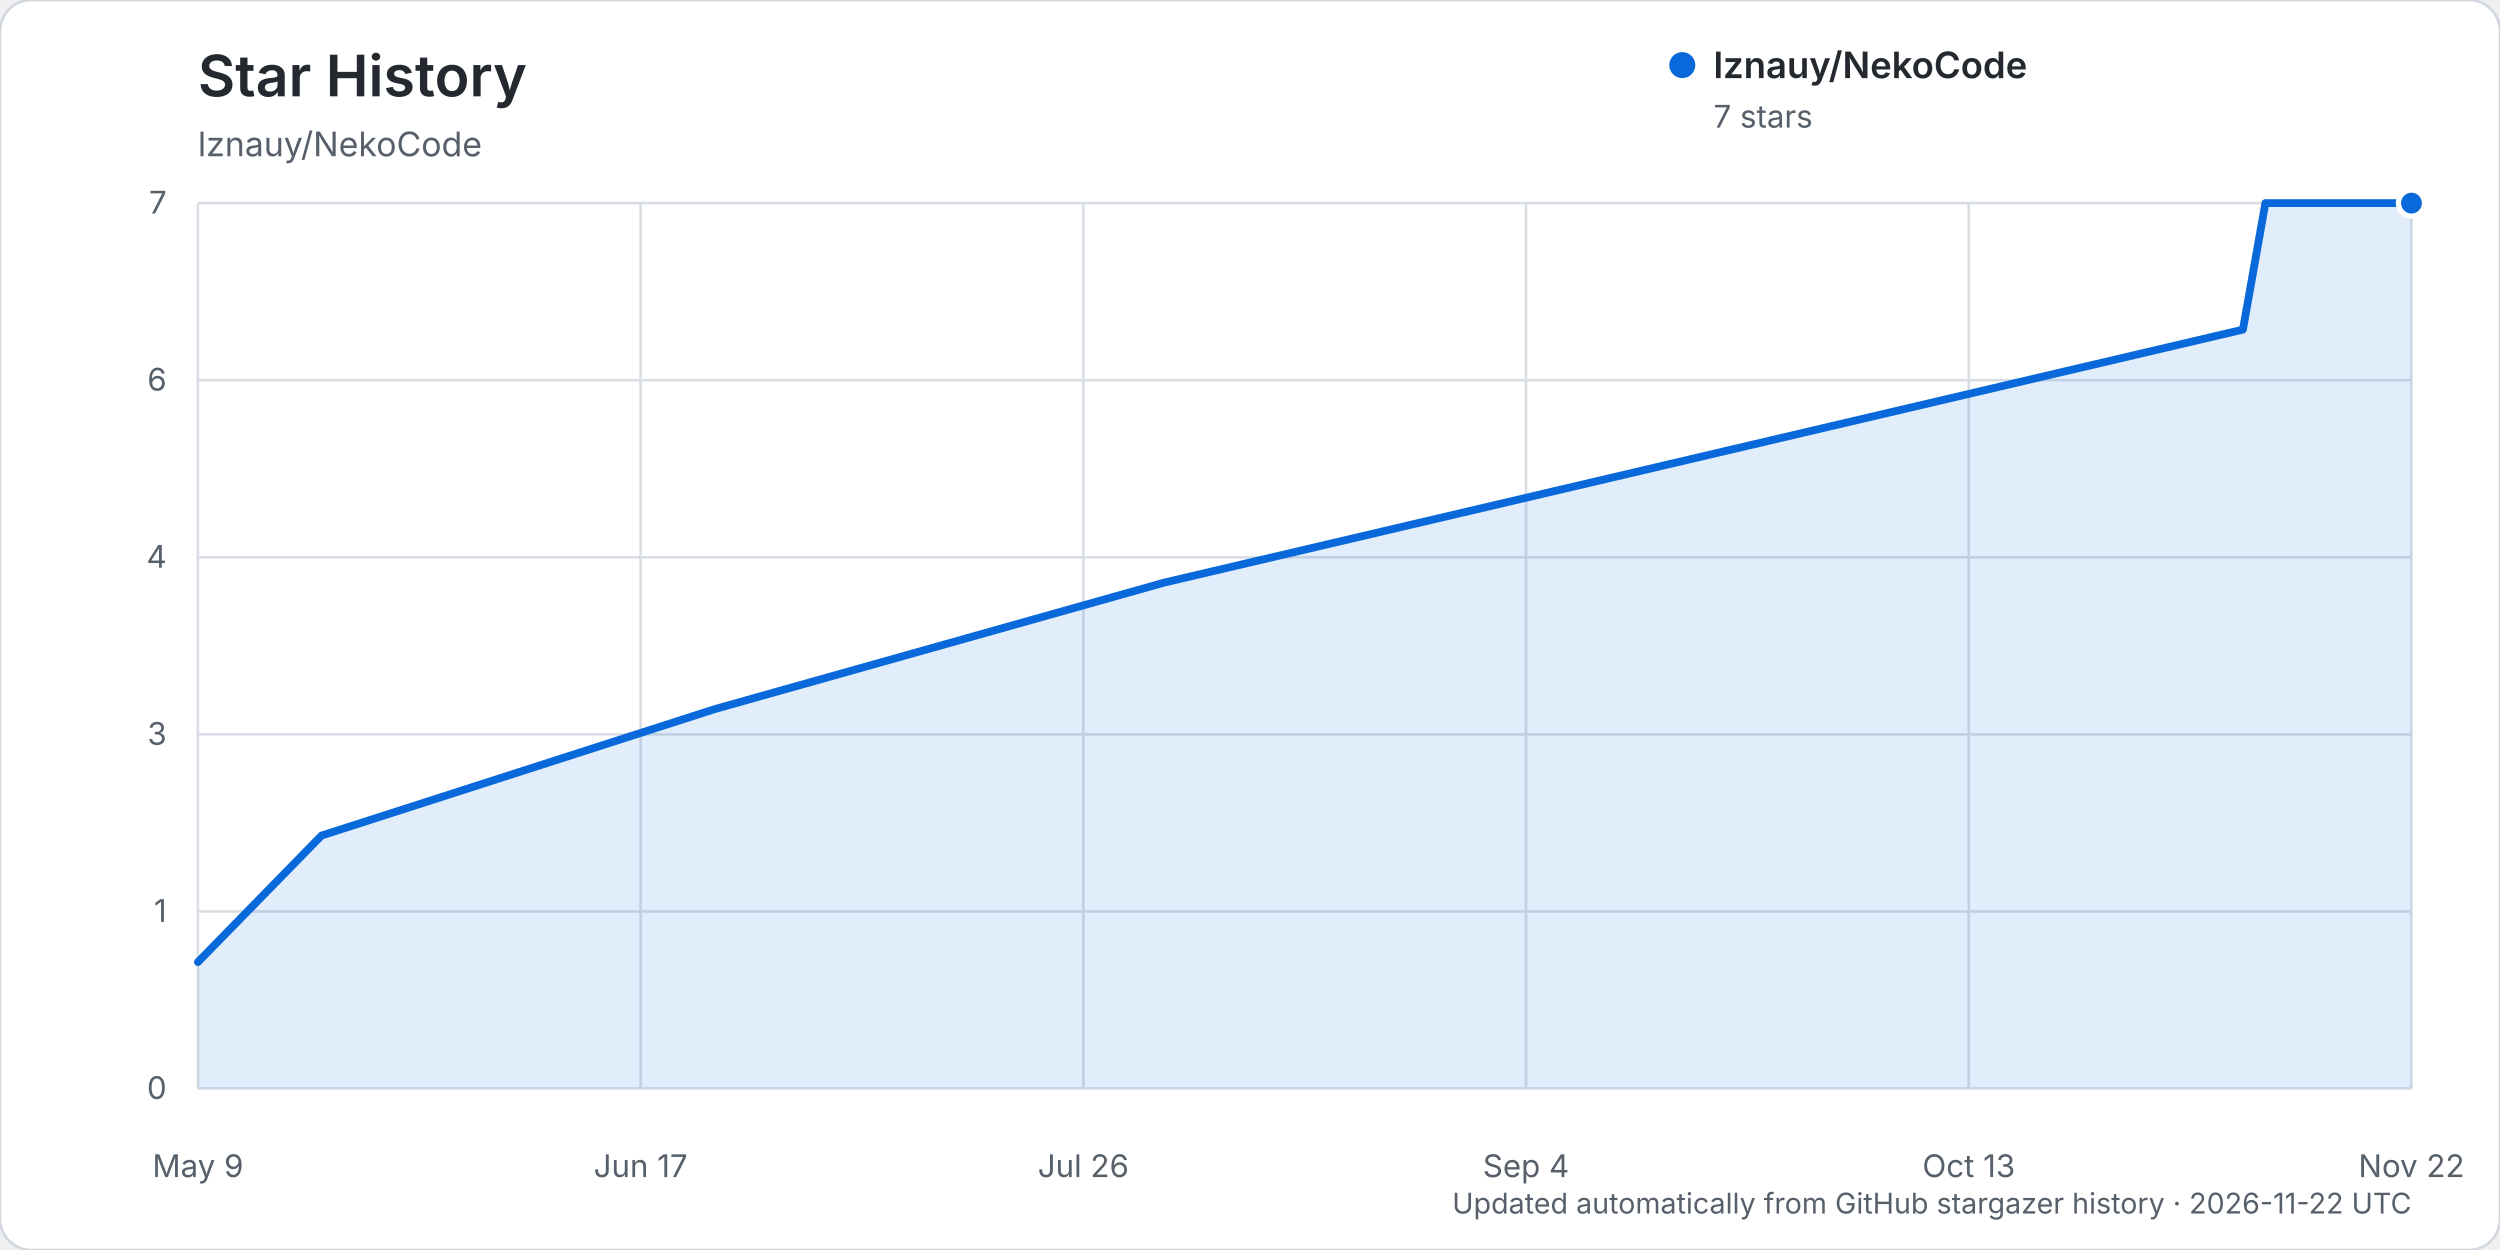
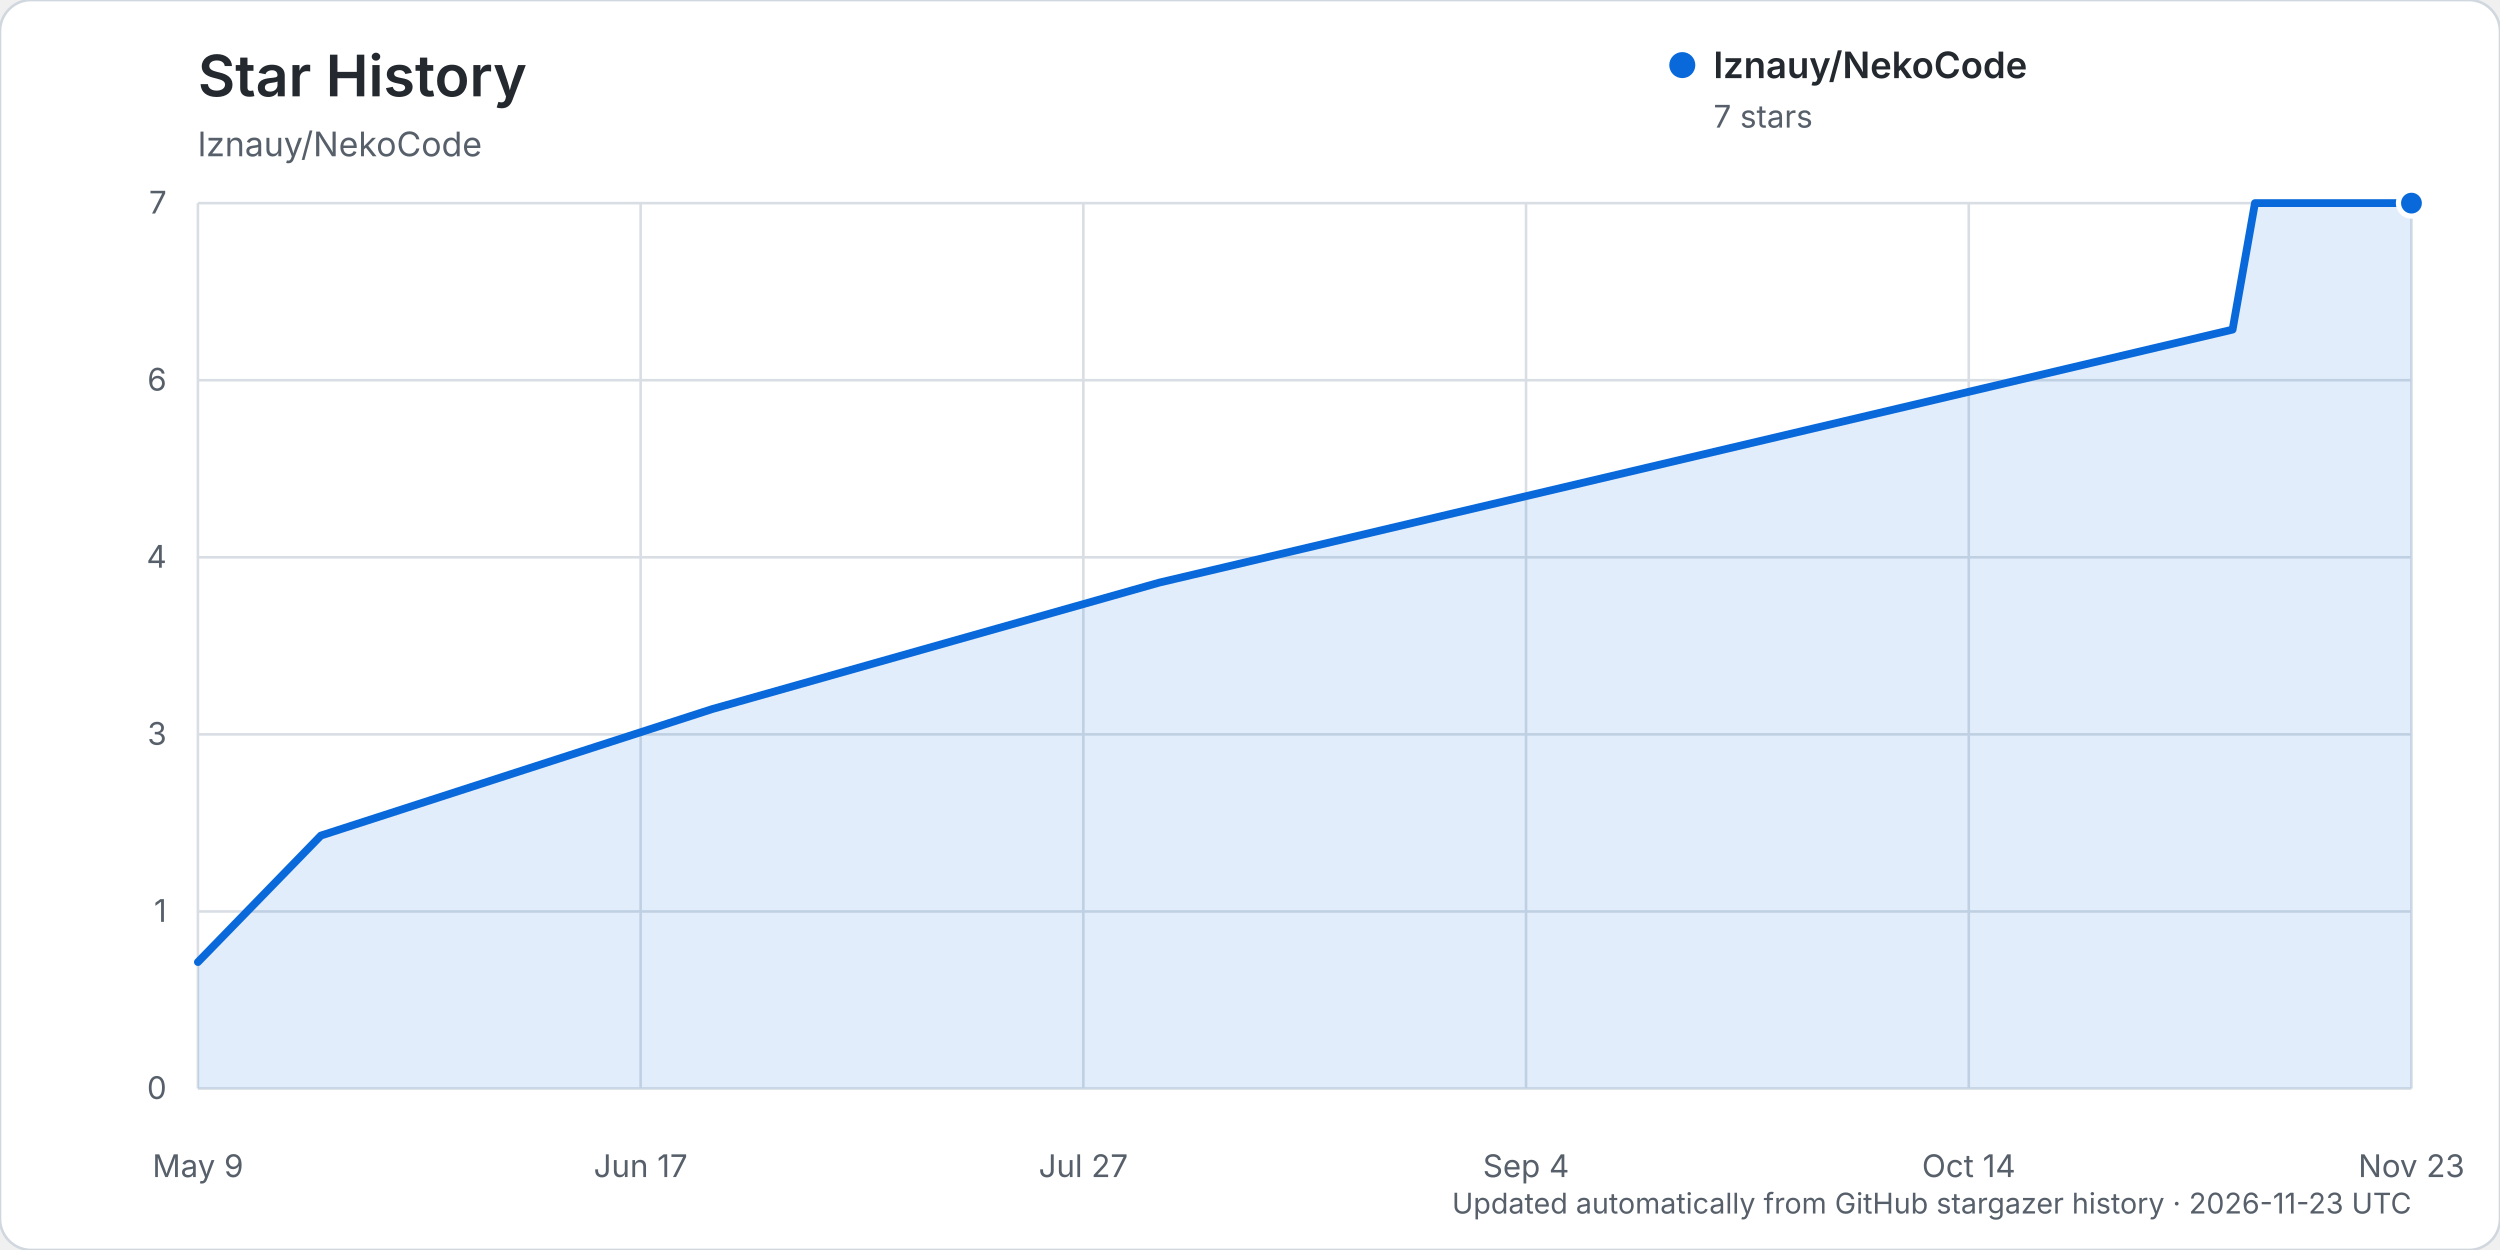
<svg xmlns="http://www.w3.org/2000/svg" width="960" height="480" viewBox="0 0 960 480" role="img" aria-labelledby="title description">
  <rect width="960" height="480" rx="12" fill="#ffffff" stroke="#d0d7de" />
  <text x="76" y="37" fill="#24292f" font-family="-apple-system, BlinkMacSystemFont, 'Segoe UI', sans-serif" font-size="22" font-weight="600">Star History</text>
  <text x="76" y="60" fill="#57606a" font-family="-apple-system, BlinkMacSystemFont, 'Segoe UI', sans-serif" font-size="13">lznauy/NekoCode</text>
  <g font-family="-apple-system, BlinkMacSystemFont, 'Segoe UI', sans-serif">
    <line x1="76" y1="418.00" x2="926" y2="418.00" stroke="#d8dee4" stroke-width="1" />
    <text x="64" y="422.00" text-anchor="end" fill="#57606a" font-size="12">0</text>
    <line x1="76" y1="350.00" x2="926" y2="350.00" stroke="#d8dee4" stroke-width="1" />
    <text x="64" y="354.00" text-anchor="end" fill="#57606a" font-size="12">1</text>
    <line x1="76" y1="282.00" x2="926" y2="282.00" stroke="#d8dee4" stroke-width="1" />
    <text x="64" y="286.00" text-anchor="end" fill="#57606a" font-size="12">3</text>
    <line x1="76" y1="214.00" x2="926" y2="214.00" stroke="#d8dee4" stroke-width="1" />
    <text x="64" y="218.00" text-anchor="end" fill="#57606a" font-size="12">4</text>
    <line x1="76" y1="146.00" x2="926" y2="146.00" stroke="#d8dee4" stroke-width="1" />
    <text x="64" y="150.00" text-anchor="end" fill="#57606a" font-size="12">6</text>
    <line x1="76" y1="78.00" x2="926" y2="78.00" stroke="#d8dee4" stroke-width="1" />
    <text x="64" y="82.00" text-anchor="end" fill="#57606a" font-size="12">7</text>
    <line x1="76.00" y1="78" x2="76.00" y2="418" stroke="#d8dee4" stroke-width="1" />
    <text x="76.00" y="452" text-anchor="middle" fill="#57606a" font-size="12">May 9</text>
    <line x1="246.00" y1="78" x2="246.00" y2="418" stroke="#d8dee4" stroke-width="1" />
    <text x="246.00" y="452" text-anchor="middle" fill="#57606a" font-size="12">Jun 17</text>
    <line x1="416.00" y1="78" x2="416.00" y2="418" stroke="#d8dee4" stroke-width="1" />
-     <text x="416.00" y="452" text-anchor="middle" fill="#57606a" font-size="12">Jul 26</text>
+     <text x="416.00" y="452" text-anchor="middle" fill="#57606a" font-size="12">Jul 27</text>
    <line x1="586.00" y1="78" x2="586.00" y2="418" stroke="#d8dee4" stroke-width="1" />
    <text x="586.00" y="452" text-anchor="middle" fill="#57606a" font-size="12">Sep 4</text>
    <line x1="756.00" y1="78" x2="756.00" y2="418" stroke="#d8dee4" stroke-width="1" />
-     <text x="756.00" y="452" text-anchor="middle" fill="#57606a" font-size="12">Oct 13</text>
+     <text x="756.00" y="452" text-anchor="middle" fill="#57606a" font-size="12">Oct 14</text>
    <line x1="926.00" y1="78" x2="926.00" y2="418" stroke="#d8dee4" stroke-width="1" />
-     <text x="926.00" y="452" text-anchor="middle" fill="#57606a" font-size="12">Nov 22</text>
-     <path d="M76.00,369.43 L123.46,320.86 L274.48,272.29 L447.07,223.71 L861.28,126.57 L869.91,78.00 L926.00,78.00 L926.00,418.00 L76.00,418.00 Z" fill="#0969da" opacity="0.12" />
-     <path d="M76.00,369.43 L123.46,320.86 L274.48,272.29 L447.07,223.71 L861.28,126.57 L869.91,78.00 L926.00,78.00" fill="none" stroke="#0969da" stroke-width="3" stroke-linecap="round" stroke-linejoin="round" />
+     <text x="926.00" y="452" text-anchor="middle" fill="#57606a" font-size="12">Nov 23</text>
+     <path d="M76.00,369.43 L123.22,320.86 L273.47,272.29 L445.19,223.71 L857.31,126.57 L865.90,78.00 L926.00,78.00 L926.00,418.00 L76.00,418.00 Z" fill="#0969da" opacity="0.12" />
+     <path d="M76.00,369.43 L123.22,320.86 L273.47,272.29 L445.19,223.71 L857.31,126.57 L865.90,78.00 L926.00,78.00" fill="none" stroke="#0969da" stroke-width="3" stroke-linecap="round" stroke-linejoin="round" />
    <circle cx="926.00" cy="78.00" r="5" fill="#0969da" stroke="#ffffff" stroke-width="2" />
    <g transform="translate(646, 25)">
      <circle cx="0" cy="0" r="5" fill="#0969da" />
      <text x="12" y="5" fill="#24292f" font-size="14" font-weight="600">lznauy/NekoCode</text>
      <text x="12" y="24" fill="#57606a" font-size="12">7 stars</text>
    </g>
-     <text x="926" y="466" text-anchor="end" fill="#57606a" font-size="11">Updated automatically from GitHub stargazer history · 2026-11-22 UTC</text>
+     <text x="926" y="466" text-anchor="end" fill="#57606a" font-size="11">Updated automatically from GitHub stargazer history · 2026-11-23 UTC</text>
  </g>
</svg>
